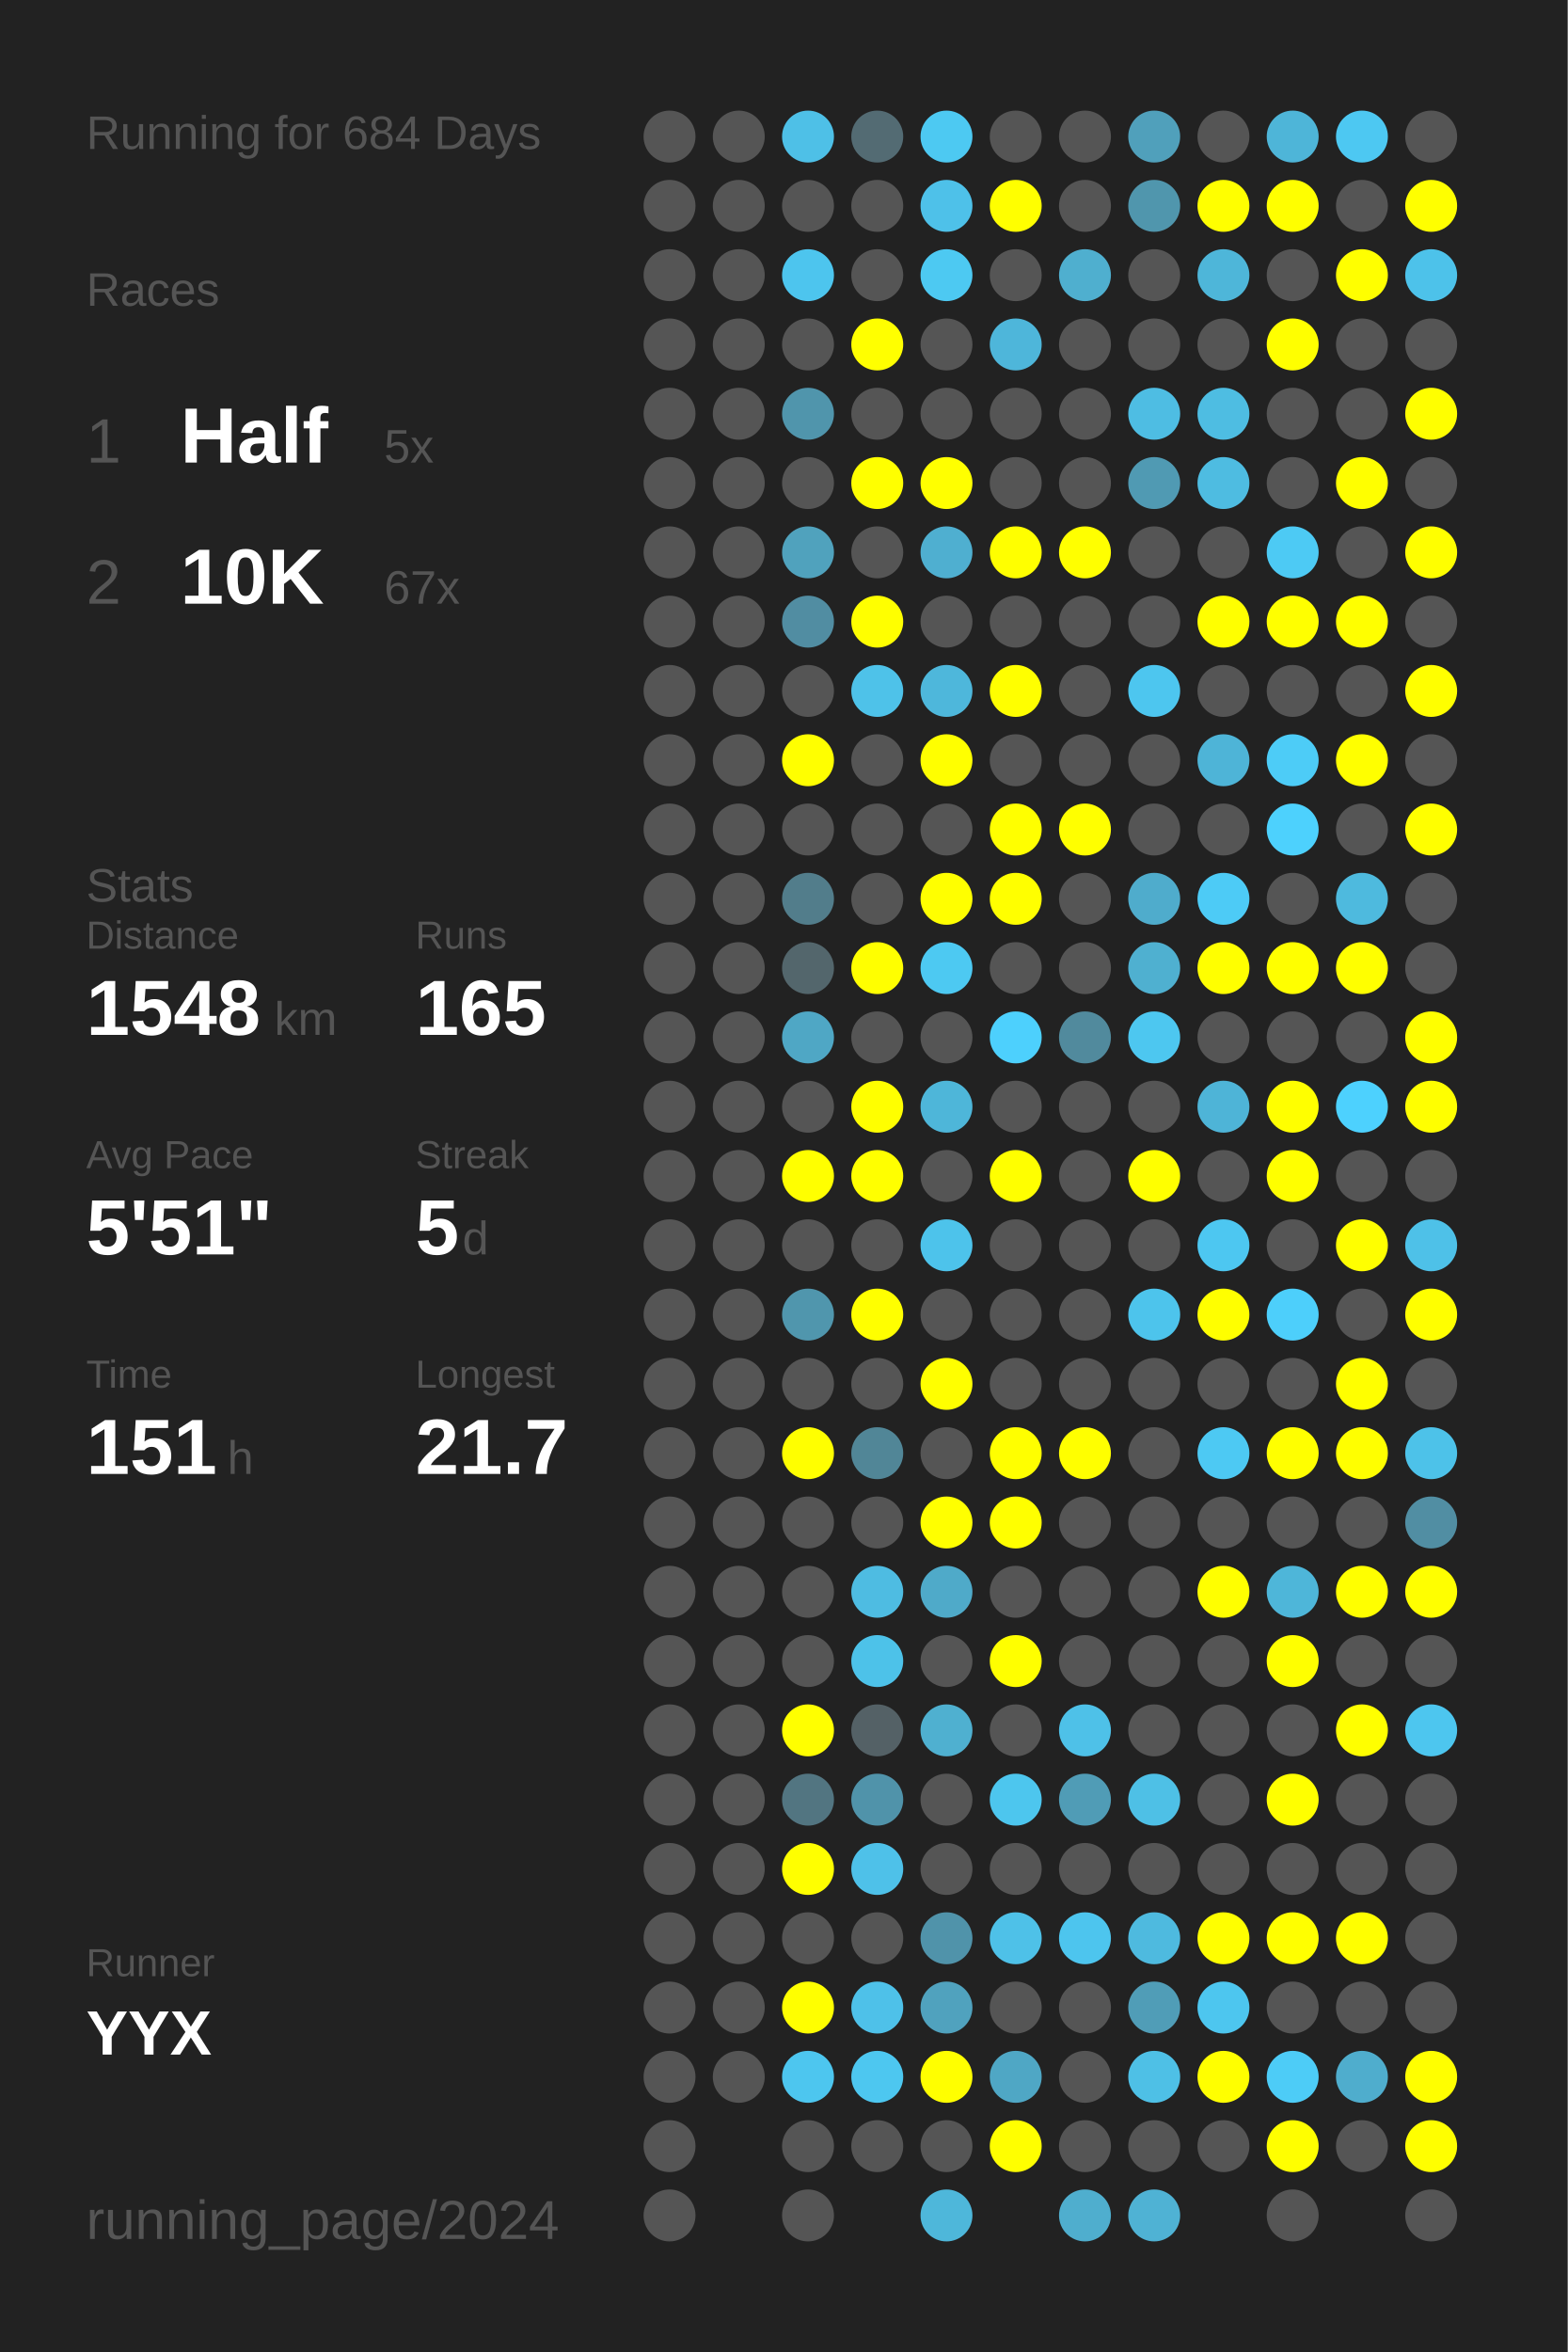
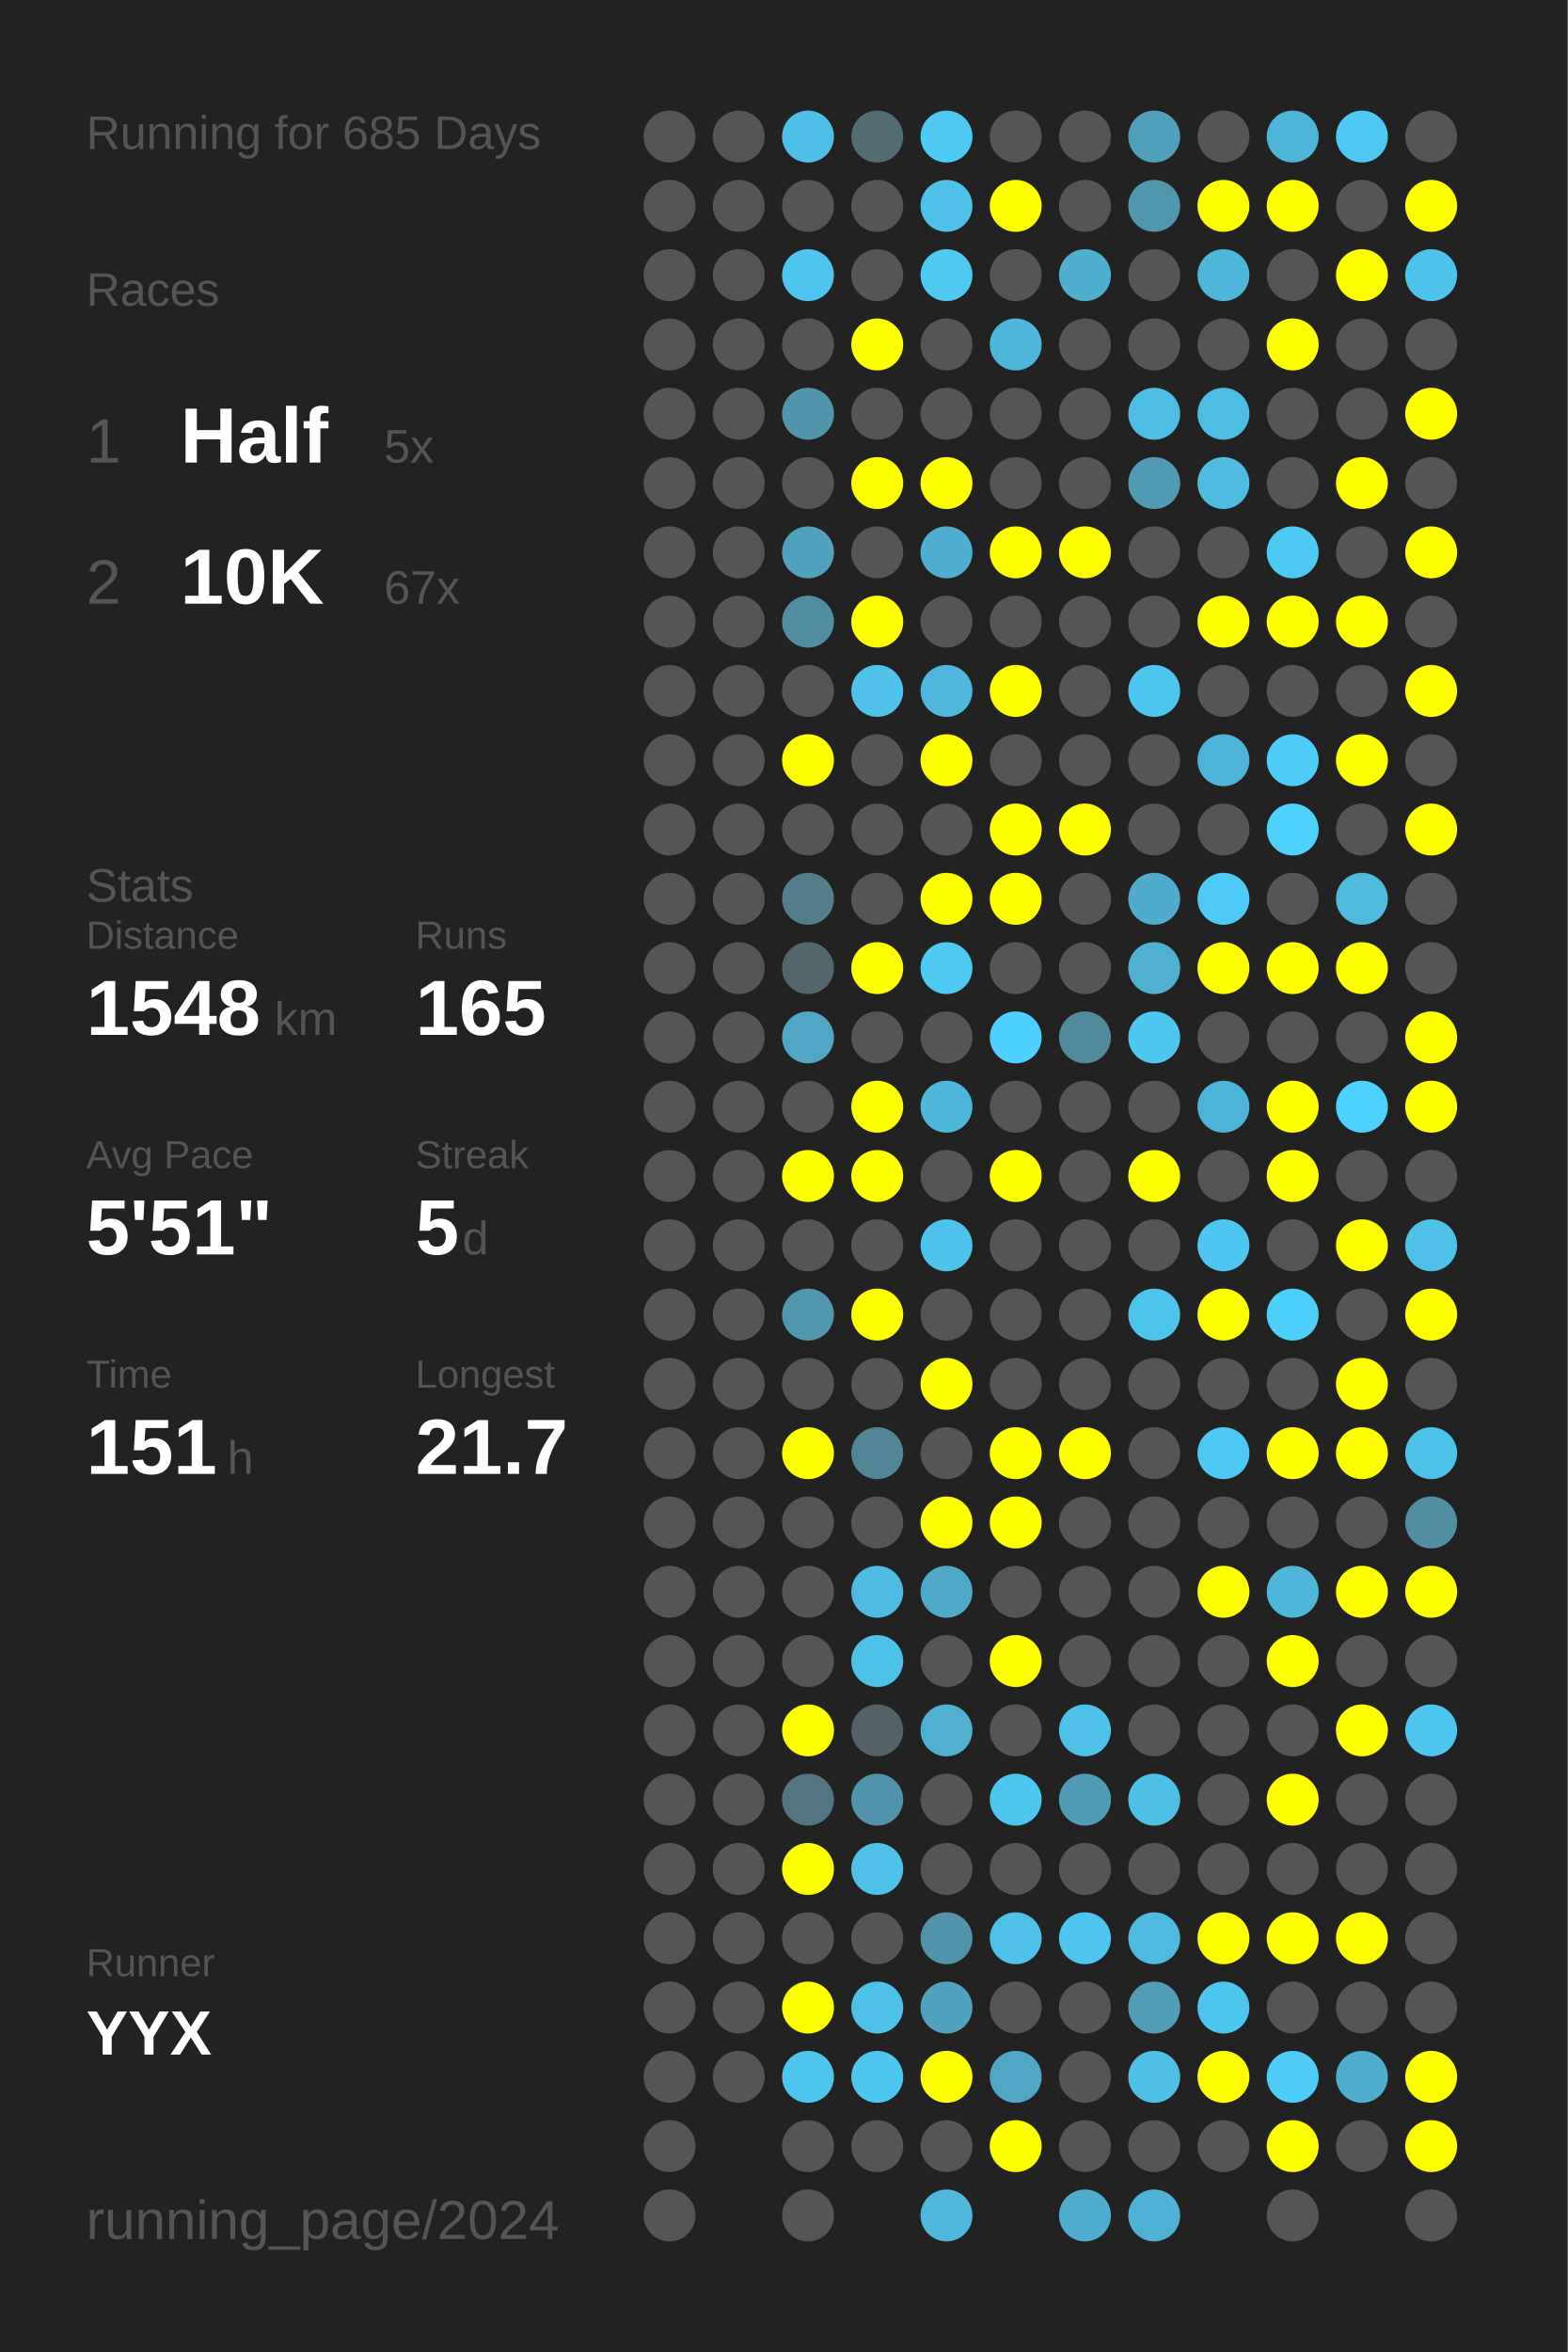
<svg xmlns="http://www.w3.org/2000/svg" baseProfile="full" height="300mm" version="1.1" viewBox="0,0,200,300" width="200mm">
  <defs />
  <rect fill="#222222" height="300" width="200" x="0" y="0" />
-   <text fill="#555555" style="font-size:6px; font-family:Arial;" x="11" y="19">Running for 684 Days</text>
+   <text fill="#555555" style="font-size:6px; font-family:Arial;" x="11" y="19">Running for 685 Days</text>
  <text fill="#555555" style="font-size:6px; font-family:Arial;" x="11" y="39">Races</text>
  <text fill="#555555" style="font-size:8px; font-family:Arial;" x="11" y="59">1</text>
  <text fill="#FFFFFF" style="font-size:10px; font-family:Arial; font-weight:bold;" x="23" y="59">Half</text>
  <text fill="#555555" style="font-size:6px; font-family:Arial;" x="49" y="59">5x</text>
  <text fill="#555555" style="font-size:8px; font-family:Arial;" x="11" y="77">2</text>
  <text fill="#FFFFFF" style="font-size:10px; font-family:Arial; font-weight:bold;" x="23" y="77">10K</text>
  <text fill="#555555" style="font-size:6px; font-family:Arial;" x="49" y="77">67x</text>
  <text fill="#555555" style="font-size:6px; font-family:Arial;" x="11" y="115">Stats</text>
  <text fill="#555555" style="font-size:5px; font-family:Arial;" x="11" y="121">Distance</text>
  <text fill="#FFFFFF" style="font-size:10px; font-family:Arial; font-weight:bold;" x="11" y="132">1548</text>
  <text fill="#555555" style="font-size:6px; font-family:Arial;" x="35" y="132">km</text>
  <text fill="#555555" style="font-size:5px; font-family:Arial;" x="53" y="121">Runs</text>
  <text fill="#FFFFFF" style="font-size:10px; font-family:Arial; font-weight:bold;" x="53" y="132">165</text>
  <text fill="#555555" style="font-size:5px; font-family:Arial;" x="11" y="149">Avg Pace</text>
  <text fill="#FFFFFF" style="font-size:10px; font-family:Arial; font-weight:bold;" x="11" y="160">5'51"</text>
  <text fill="#555555" style="font-size:5px; font-family:Arial;" x="53" y="149">Streak</text>
  <text fill="#FFFFFF" style="font-size:10px; font-family:Arial; font-weight:bold;" x="53" y="160">5</text>
  <text fill="#555555" style="font-size:6px; font-family:Arial;" x="59" y="160">d</text>
  <text fill="#555555" style="font-size:5px; font-family:Arial;" x="11" y="177">Time</text>
  <text fill="#FFFFFF" style="font-size:10px; font-family:Arial; font-weight:bold;" x="11" y="188">151</text>
  <text fill="#555555" style="font-size:6px; font-family:Arial;" x="29" y="188">h</text>
  <text fill="#555555" style="font-size:5px; font-family:Arial;" x="53" y="177">Longest</text>
  <text fill="#FFFFFF" style="font-size:10px; font-family:Arial; font-weight:bold;" x="53" y="188">21.7</text>
  <text fill="#555555" style="font-size:5px; font-family:Arial;" x="11" y="252.065">Runner</text>
  <text fill="#FFFFFF" style="font-size:8px; font-family:Arial; font-weight:bold;" x="11" y="262.065">YYX</text>
  <text fill="#555555" style="font-size:7px; font-family:Arial;" x="11" y="285.581">running_page/2024</text>
  <circle cx="85.417" cy="17.419" fill="#555555" r="3.312" />
  <circle cx="85.417" cy="26.258" fill="#555555" r="3.312" />
  <circle cx="85.417" cy="35.097" fill="#555555" r="3.312" />
  <circle cx="85.417" cy="43.935" fill="#555555" r="3.312" />
  <circle cx="85.417" cy="52.774" fill="#555555" r="3.312" />
  <circle cx="85.417" cy="61.613" fill="#555555" r="3.312" />
  <circle cx="85.417" cy="70.452" fill="#555555" r="3.312" />
  <circle cx="85.417" cy="79.29" fill="#555555" r="3.312" />
  <circle cx="85.417" cy="88.129" fill="#555555" r="3.312" />
  <circle cx="85.417" cy="96.968" fill="#555555" r="3.312" />
  <circle cx="85.417" cy="105.806" fill="#555555" r="3.312" />
  <circle cx="85.417" cy="114.645" fill="#555555" r="3.312" />
  <circle cx="85.417" cy="123.484" fill="#555555" r="3.312" />
  <circle cx="85.417" cy="132.323" fill="#555555" r="3.312" />
  <circle cx="85.417" cy="141.161" fill="#555555" r="3.312" />
  <circle cx="85.417" cy="150" fill="#555555" r="3.312" />
  <circle cx="85.417" cy="158.839" fill="#555555" r="3.312" />
  <circle cx="85.417" cy="167.677" fill="#555555" r="3.312" />
  <circle cx="85.417" cy="176.516" fill="#555555" r="3.312" />
  <circle cx="85.417" cy="185.355" fill="#555555" r="3.312" />
  <circle cx="85.417" cy="194.194" fill="#555555" r="3.312" />
  <circle cx="85.417" cy="203.032" fill="#555555" r="3.312" />
  <circle cx="85.417" cy="211.871" fill="#555555" r="3.312" />
  <circle cx="85.417" cy="220.71" fill="#555555" r="3.312" />
  <circle cx="85.417" cy="229.548" fill="#555555" r="3.312" />
  <circle cx="85.417" cy="238.387" fill="#555555" r="3.312" />
  <circle cx="85.417" cy="247.226" fill="#555555" r="3.312" />
  <circle cx="85.417" cy="256.065" fill="#555555" r="3.312" />
  <circle cx="85.417" cy="264.903" fill="#555555" r="3.312" />
  <circle cx="85.417" cy="273.742" fill="#555555" r="3.312" />
  <circle cx="85.417" cy="282.581" fill="#555555" r="3.312" />
  <circle cx="94.25" cy="17.419" fill="#555555" r="3.312" />
  <circle cx="94.25" cy="26.258" fill="#555555" r="3.312" />
  <circle cx="94.25" cy="35.097" fill="#555555" r="3.312" />
  <circle cx="94.25" cy="43.935" fill="#555555" r="3.312" />
  <circle cx="94.25" cy="52.774" fill="#555555" r="3.312" />
  <circle cx="94.25" cy="61.613" fill="#555555" r="3.312" />
  <circle cx="94.25" cy="70.452" fill="#555555" r="3.312" />
  <circle cx="94.25" cy="79.29" fill="#555555" r="3.312" />
  <circle cx="94.25" cy="88.129" fill="#555555" r="3.312" />
  <circle cx="94.25" cy="96.968" fill="#555555" r="3.312" />
  <circle cx="94.25" cy="105.806" fill="#555555" r="3.312" />
  <circle cx="94.25" cy="114.645" fill="#555555" r="3.312" />
  <circle cx="94.25" cy="123.484" fill="#555555" r="3.312" />
  <circle cx="94.25" cy="132.323" fill="#555555" r="3.312" />
  <circle cx="94.25" cy="141.161" fill="#555555" r="3.312" />
  <circle cx="94.25" cy="150" fill="#555555" r="3.312" />
  <circle cx="94.25" cy="158.839" fill="#555555" r="3.312" />
  <circle cx="94.25" cy="167.677" fill="#555555" r="3.312" />
  <circle cx="94.25" cy="176.516" fill="#555555" r="3.312" />
  <circle cx="94.25" cy="185.355" fill="#555555" r="3.312" />
  <circle cx="94.25" cy="194.194" fill="#555555" r="3.312" />
  <circle cx="94.25" cy="203.032" fill="#555555" r="3.312" />
  <circle cx="94.25" cy="211.871" fill="#555555" r="3.312" />
  <circle cx="94.25" cy="220.71" fill="#555555" r="3.312" />
  <circle cx="94.25" cy="229.548" fill="#555555" r="3.312" />
  <circle cx="94.25" cy="238.387" fill="#555555" r="3.312" />
  <circle cx="94.25" cy="247.226" fill="#555555" r="3.312" />
  <circle cx="94.25" cy="256.065" fill="#555555" r="3.312" />
  <circle cx="94.25" cy="264.903" fill="#555555" r="3.312" />
  <circle cx="103.083" cy="17.419" fill="#4ec0e7" r="3.312" />
  <circle cx="103.083" cy="26.258" fill="#555555" r="3.312" />
  <circle cx="103.083" cy="35.097" fill="#4dc5ee" r="3.312" />
  <circle cx="103.083" cy="43.935" fill="#555555" r="3.312" />
  <circle cx="103.083" cy="52.774" fill="#5095ac" r="3.312" />
  <circle cx="103.083" cy="61.613" fill="#555555" r="3.312" />
  <circle cx="103.083" cy="70.452" fill="#50a2bd" r="3.312" />
  <circle cx="103.083" cy="79.29" fill="#518da2" r="3.312" />
  <circle cx="103.083" cy="88.129" fill="#555555" r="3.312" />
  <circle cx="103.083" cy="96.968" fill="#FFFF00" r="3.312" />
  <circle cx="103.083" cy="105.806" fill="#555555" r="3.312" />
  <circle cx="103.083" cy="114.645" fill="#527d8b" r="3.312" />
  <circle cx="103.083" cy="123.484" fill="#53666c" r="3.312" />
  <circle cx="103.083" cy="132.323" fill="#4fa7c5" r="3.312" />
  <circle cx="103.083" cy="141.161" fill="#555555" r="3.312" />
  <circle cx="103.083" cy="150" fill="#FFFF00" r="3.312" />
  <circle cx="103.083" cy="158.839" fill="#555555" r="3.312" />
  <circle cx="103.083" cy="167.677" fill="#5096ad" r="3.312" />
  <circle cx="103.083" cy="176.516" fill="#555555" r="3.312" />
  <circle cx="103.083" cy="185.355" fill="#FFFF00" r="3.312" />
  <circle cx="103.083" cy="194.194" fill="#555555" r="3.312" />
  <circle cx="103.083" cy="203.032" fill="#555555" r="3.312" />
  <circle cx="103.083" cy="211.871" fill="#555555" r="3.312" />
  <circle cx="103.083" cy="220.71" fill="#FFFF00" r="3.312" />
  <circle cx="103.083" cy="229.548" fill="#527581" r="3.312" />
  <circle cx="103.083" cy="238.387" fill="#FFFF00" r="3.312" />
  <circle cx="103.083" cy="247.226" fill="#555555" r="3.312" />
  <circle cx="103.083" cy="256.065" fill="#FFFF00" r="3.312" />
  <circle cx="103.083" cy="264.903" fill="#4dc6ef" r="3.312" />
  <circle cx="103.083" cy="273.742" fill="#555555" r="3.312" />
  <circle cx="103.083" cy="282.581" fill="#555555" r="3.312" />
  <circle cx="111.917" cy="17.419" fill="#536b73" r="3.312" />
  <circle cx="111.917" cy="26.258" fill="#555555" r="3.312" />
  <circle cx="111.917" cy="35.097" fill="#555555" r="3.312" />
  <circle cx="111.917" cy="43.935" fill="#FFFF00" r="3.312" />
  <circle cx="111.917" cy="52.774" fill="#555555" r="3.312" />
  <circle cx="111.917" cy="61.613" fill="#FFFF00" r="3.312" />
  <circle cx="111.917" cy="70.452" fill="#555555" r="3.312" />
  <circle cx="111.917" cy="79.29" fill="#FFFF00" r="3.312" />
  <circle cx="111.917" cy="88.129" fill="#4ec2e9" r="3.312" />
  <circle cx="111.917" cy="96.968" fill="#555555" r="3.312" />
  <circle cx="111.917" cy="105.806" fill="#555555" r="3.312" />
  <circle cx="111.917" cy="114.645" fill="#555555" r="3.312" />
  <circle cx="111.917" cy="123.484" fill="#FFFF00" r="3.312" />
  <circle cx="111.917" cy="132.323" fill="#555555" r="3.312" />
  <circle cx="111.917" cy="141.161" fill="#FFFF00" r="3.312" />
  <circle cx="111.917" cy="150" fill="#FFFF00" r="3.312" />
  <circle cx="111.917" cy="158.839" fill="#555555" r="3.312" />
  <circle cx="111.917" cy="167.677" fill="#FFFF00" r="3.312" />
  <circle cx="111.917" cy="176.516" fill="#555555" r="3.312" />
  <circle cx="111.917" cy="185.355" fill="#518697" r="3.312" />
  <circle cx="111.917" cy="194.194" fill="#555555" r="3.312" />
  <circle cx="111.917" cy="203.032" fill="#4ebce2" r="3.312" />
  <circle cx="111.917" cy="211.871" fill="#4dc2e9" r="3.312" />
  <circle cx="111.917" cy="220.71" fill="#546166" r="3.312" />
  <circle cx="111.917" cy="229.548" fill="#5093aa" r="3.312" />
  <circle cx="111.917" cy="238.387" fill="#4ec1e9" r="3.312" />
  <circle cx="111.917" cy="247.226" fill="#555555" r="3.312" />
  <circle cx="111.917" cy="256.065" fill="#4ec1e9" r="3.312" />
  <circle cx="111.917" cy="264.903" fill="#4dc7f0" r="3.312" />
  <circle cx="111.917" cy="273.742" fill="#555555" r="3.312" />
  <circle cx="120.75" cy="17.419" fill="#4dc9f2" r="3.312" />
  <circle cx="120.75" cy="26.258" fill="#4ec1e9" r="3.312" />
  <circle cx="120.75" cy="35.097" fill="#4dc9f2" r="3.312" />
  <circle cx="120.75" cy="43.935" fill="#555555" r="3.312" />
  <circle cx="120.75" cy="52.774" fill="#555555" r="3.312" />
  <circle cx="120.75" cy="61.613" fill="#FFFF00" r="3.312" />
  <circle cx="120.75" cy="70.452" fill="#4fafd0" r="3.312" />
  <circle cx="120.75" cy="79.29" fill="#555555" r="3.312" />
  <circle cx="120.75" cy="88.129" fill="#4eb7db" r="3.312" />
  <circle cx="120.75" cy="96.968" fill="#FFFF00" r="3.312" />
  <circle cx="120.75" cy="105.806" fill="#555555" r="3.312" />
  <circle cx="120.75" cy="114.645" fill="#FFFF00" r="3.312" />
  <circle cx="120.75" cy="123.484" fill="#4dc9f2" r="3.312" />
  <circle cx="120.75" cy="132.323" fill="#555555" r="3.312" />
  <circle cx="120.75" cy="141.161" fill="#4eb6d9" r="3.312" />
  <circle cx="120.75" cy="150" fill="#555555" r="3.312" />
  <circle cx="120.75" cy="158.839" fill="#4dc3eb" r="3.312" />
  <circle cx="120.75" cy="167.677" fill="#555555" r="3.312" />
  <circle cx="120.75" cy="176.516" fill="#FFFF00" r="3.312" />
  <circle cx="120.75" cy="185.355" fill="#555555" r="3.312" />
  <circle cx="120.75" cy="194.194" fill="#FFFF00" r="3.312" />
  <circle cx="120.75" cy="203.032" fill="#4faac9" r="3.312" />
  <circle cx="120.75" cy="211.871" fill="#555555" r="3.312" />
  <circle cx="120.75" cy="220.71" fill="#4fb0d0" r="3.312" />
  <circle cx="120.75" cy="229.548" fill="#555555" r="3.312" />
  <circle cx="120.75" cy="238.387" fill="#555555" r="3.312" />
  <circle cx="120.75" cy="247.226" fill="#5093aa" r="3.312" />
  <circle cx="120.75" cy="256.065" fill="#50a2be" r="3.312" />
  <circle cx="120.75" cy="264.903" fill="#FFFF00" r="3.312" />
  <circle cx="120.75" cy="273.742" fill="#555555" r="3.312" />
  <circle cx="120.75" cy="282.581" fill="#4eb7da" r="3.312" />
  <circle cx="129.583" cy="17.419" fill="#555555" r="3.312" />
  <circle cx="129.583" cy="26.258" fill="#FFFF00" r="3.312" />
  <circle cx="129.583" cy="35.097" fill="#555555" r="3.312" />
  <circle cx="129.583" cy="43.935" fill="#4eb6da" r="3.312" />
  <circle cx="129.583" cy="52.774" fill="#555555" r="3.312" />
  <circle cx="129.583" cy="61.613" fill="#555555" r="3.312" />
  <circle cx="129.583" cy="70.452" fill="#FFFF00" r="3.312" />
  <circle cx="129.583" cy="79.29" fill="#555555" r="3.312" />
  <circle cx="129.583" cy="88.129" fill="#FFFF00" r="3.312" />
  <circle cx="129.583" cy="96.968" fill="#555555" r="3.312" />
  <circle cx="129.583" cy="105.806" fill="#FFFF00" r="3.312" />
  <circle cx="129.583" cy="114.645" fill="#FFFF00" r="3.312" />
  <circle cx="129.583" cy="123.484" fill="#555555" r="3.312" />
  <circle cx="129.583" cy="132.323" fill="#4dd0fd" r="3.312" />
  <circle cx="129.583" cy="141.161" fill="#555555" r="3.312" />
  <circle cx="129.583" cy="150" fill="#FFFF00" r="3.312" />
  <circle cx="129.583" cy="158.839" fill="#555555" r="3.312" />
  <circle cx="129.583" cy="167.677" fill="#555555" r="3.312" />
  <circle cx="129.583" cy="176.516" fill="#555555" r="3.312" />
  <circle cx="129.583" cy="185.355" fill="#FFFF00" r="3.312" />
  <circle cx="129.583" cy="194.194" fill="#FFFF00" r="3.312" />
  <circle cx="129.583" cy="203.032" fill="#555555" r="3.312" />
  <circle cx="129.583" cy="211.871" fill="#FFFF00" r="3.312" />
  <circle cx="129.583" cy="220.71" fill="#555555" r="3.312" />
  <circle cx="129.583" cy="229.548" fill="#4dc6ee" r="3.312" />
  <circle cx="129.583" cy="238.387" fill="#555555" r="3.312" />
  <circle cx="129.583" cy="247.226" fill="#4ec1e8" r="3.312" />
  <circle cx="129.583" cy="256.065" fill="#555555" r="3.312" />
  <circle cx="129.583" cy="264.903" fill="#4fa7c5" r="3.312" />
  <circle cx="129.583" cy="273.742" fill="#FFFF00" r="3.312" />
  <circle cx="138.417" cy="17.419" fill="#555555" r="3.312" />
  <circle cx="138.417" cy="26.258" fill="#555555" r="3.312" />
  <circle cx="138.417" cy="35.097" fill="#4fafcf" r="3.312" />
  <circle cx="138.417" cy="43.935" fill="#555555" r="3.312" />
  <circle cx="138.417" cy="52.774" fill="#555555" r="3.312" />
  <circle cx="138.417" cy="61.613" fill="#555555" r="3.312" />
  <circle cx="138.417" cy="70.452" fill="#FFFF00" r="3.312" />
  <circle cx="138.417" cy="79.29" fill="#555555" r="3.312" />
  <circle cx="138.417" cy="88.129" fill="#555555" r="3.312" />
  <circle cx="138.417" cy="96.968" fill="#555555" r="3.312" />
  <circle cx="138.417" cy="105.806" fill="#FFFF00" r="3.312" />
  <circle cx="138.417" cy="114.645" fill="#555555" r="3.312" />
  <circle cx="138.417" cy="123.484" fill="#555555" r="3.312" />
  <circle cx="138.417" cy="132.323" fill="#518a9d" r="3.312" />
  <circle cx="138.417" cy="141.161" fill="#555555" r="3.312" />
  <circle cx="138.417" cy="150" fill="#555555" r="3.312" />
  <circle cx="138.417" cy="158.839" fill="#555555" r="3.312" />
  <circle cx="138.417" cy="167.677" fill="#555555" r="3.312" />
  <circle cx="138.417" cy="176.516" fill="#555555" r="3.312" />
  <circle cx="138.417" cy="185.355" fill="#FFFF00" r="3.312" />
  <circle cx="138.417" cy="194.194" fill="#555555" r="3.312" />
  <circle cx="138.417" cy="203.032" fill="#555555" r="3.312" />
  <circle cx="138.417" cy="211.871" fill="#555555" r="3.312" />
  <circle cx="138.417" cy="220.71" fill="#4ec1e8" r="3.312" />
  <circle cx="138.417" cy="229.548" fill="#509cb6" r="3.312" />
  <circle cx="138.417" cy="238.387" fill="#555555" r="3.312" />
  <circle cx="138.417" cy="247.226" fill="#4dc5ee" r="3.312" />
  <circle cx="138.417" cy="256.065" fill="#555555" r="3.312" />
  <circle cx="138.417" cy="264.903" fill="#555555" r="3.312" />
  <circle cx="138.417" cy="273.742" fill="#555555" r="3.312" />
  <circle cx="138.417" cy="282.581" fill="#4faece" r="3.312" />
  <circle cx="147.25" cy="17.419" fill="#50a0bb" r="3.312" />
  <circle cx="147.25" cy="26.258" fill="#5096ad" r="3.312" />
  <circle cx="147.25" cy="35.097" fill="#555555" r="3.312" />
  <circle cx="147.25" cy="43.935" fill="#555555" r="3.312" />
  <circle cx="147.25" cy="52.774" fill="#4ebde3" r="3.312" />
  <circle cx="147.25" cy="61.613" fill="#509ab3" r="3.312" />
  <circle cx="147.25" cy="70.452" fill="#555555" r="3.312" />
  <circle cx="147.25" cy="79.29" fill="#555555" r="3.312" />
  <circle cx="147.25" cy="88.129" fill="#4dc6ef" r="3.312" />
  <circle cx="147.25" cy="96.968" fill="#555555" r="3.312" />
  <circle cx="147.25" cy="105.806" fill="#555555" r="3.312" />
  <circle cx="147.25" cy="114.645" fill="#4faccc" r="3.312" />
  <circle cx="147.25" cy="123.484" fill="#4fb0d0" r="3.312" />
  <circle cx="147.25" cy="132.323" fill="#4dc7f0" r="3.312" />
  <circle cx="147.25" cy="141.161" fill="#555555" r="3.312" />
  <circle cx="147.25" cy="150" fill="#FFFF00" r="3.312" />
  <circle cx="147.25" cy="158.839" fill="#555555" r="3.312" />
  <circle cx="147.25" cy="167.677" fill="#4dc4ec" r="3.312" />
  <circle cx="147.25" cy="176.516" fill="#555555" r="3.312" />
  <circle cx="147.25" cy="185.355" fill="#555555" r="3.312" />
  <circle cx="147.25" cy="194.194" fill="#555555" r="3.312" />
  <circle cx="147.25" cy="203.032" fill="#555555" r="3.312" />
  <circle cx="147.25" cy="211.871" fill="#555555" r="3.312" />
  <circle cx="147.25" cy="220.71" fill="#555555" r="3.312" />
  <circle cx="147.25" cy="229.548" fill="#4ec0e6" r="3.312" />
  <circle cx="147.25" cy="238.387" fill="#555555" r="3.312" />
  <circle cx="147.25" cy="247.226" fill="#4ebadf" r="3.312" />
  <circle cx="147.25" cy="256.065" fill="#509db7" r="3.312" />
  <circle cx="147.25" cy="264.903" fill="#4ec0e6" r="3.312" />
  <circle cx="147.25" cy="273.742" fill="#555555" r="3.312" />
  <circle cx="147.25" cy="282.581" fill="#4fb2d4" r="3.312" />
  <circle cx="156.083" cy="17.419" fill="#555555" r="3.312" />
  <circle cx="156.083" cy="26.258" fill="#FFFF00" r="3.312" />
  <circle cx="156.083" cy="35.097" fill="#4eb6d9" r="3.312" />
  <circle cx="156.083" cy="43.935" fill="#555555" r="3.312" />
  <circle cx="156.083" cy="52.774" fill="#4ebde2" r="3.312" />
  <circle cx="156.083" cy="61.613" fill="#4ebce1" r="3.312" />
  <circle cx="156.083" cy="70.452" fill="#555555" r="3.312" />
  <circle cx="156.083" cy="79.29" fill="#FFFF00" r="3.312" />
  <circle cx="156.083" cy="88.129" fill="#555555" r="3.312" />
  <circle cx="156.083" cy="96.968" fill="#4eb4d7" r="3.312" />
  <circle cx="156.083" cy="105.806" fill="#555555" r="3.312" />
  <circle cx="156.083" cy="114.645" fill="#4dcbf6" r="3.312" />
  <circle cx="156.083" cy="123.484" fill="#FFFF00" r="3.312" />
  <circle cx="156.083" cy="132.323" fill="#555555" r="3.312" />
  <circle cx="156.083" cy="141.161" fill="#4eb4d7" r="3.312" />
  <circle cx="156.083" cy="150" fill="#555555" r="3.312" />
  <circle cx="156.083" cy="158.839" fill="#4dc7f1" r="3.312" />
  <circle cx="156.083" cy="167.677" fill="#FFFF00" r="3.312" />
  <circle cx="156.083" cy="176.516" fill="#555555" r="3.312" />
  <circle cx="156.083" cy="185.355" fill="#4dc9f3" r="3.312" />
  <circle cx="156.083" cy="194.194" fill="#555555" r="3.312" />
  <circle cx="156.083" cy="203.032" fill="#FFFF00" r="3.312" />
  <circle cx="156.083" cy="211.871" fill="#555555" r="3.312" />
  <circle cx="156.083" cy="220.71" fill="#555555" r="3.312" />
  <circle cx="156.083" cy="229.548" fill="#555555" r="3.312" />
  <circle cx="156.083" cy="238.387" fill="#555555" r="3.312" />
  <circle cx="156.083" cy="247.226" fill="#FFFF00" r="3.312" />
  <circle cx="156.083" cy="256.065" fill="#4dc6ef" r="3.312" />
  <circle cx="156.083" cy="264.903" fill="#FFFF00" r="3.312" />
  <circle cx="156.083" cy="273.742" fill="#555555" r="3.312" />
  <circle cx="164.917" cy="17.419" fill="#4eb5d8" r="3.312" />
  <circle cx="164.917" cy="26.258" fill="#FFFF00" r="3.312" />
  <circle cx="164.917" cy="35.097" fill="#555555" r="3.312" />
  <circle cx="164.917" cy="43.935" fill="#FFFF00" r="3.312" />
  <circle cx="164.917" cy="52.774" fill="#555555" r="3.312" />
  <circle cx="164.917" cy="61.613" fill="#555555" r="3.312" />
  <circle cx="164.917" cy="70.452" fill="#4dcaf4" r="3.312" />
  <circle cx="164.917" cy="79.29" fill="#FFFF00" r="3.312" />
  <circle cx="164.917" cy="88.129" fill="#555555" r="3.312" />
  <circle cx="164.917" cy="96.968" fill="#4dccf7" r="3.312" />
  <circle cx="164.917" cy="105.806" fill="#4dd1fd" r="3.312" />
  <circle cx="164.917" cy="114.645" fill="#555555" r="3.312" />
  <circle cx="164.917" cy="123.484" fill="#FFFF00" r="3.312" />
  <circle cx="164.917" cy="132.323" fill="#555555" r="3.312" />
  <circle cx="164.917" cy="141.161" fill="#FFFF00" r="3.312" />
  <circle cx="164.917" cy="150" fill="#FFFF00" r="3.312" />
  <circle cx="164.917" cy="158.839" fill="#555555" r="3.312" />
  <circle cx="164.917" cy="167.677" fill="#4dcffb" r="3.312" />
  <circle cx="164.917" cy="176.516" fill="#555555" r="3.312" />
  <circle cx="164.917" cy="185.355" fill="#FFFF00" r="3.312" />
  <circle cx="164.917" cy="194.194" fill="#555555" r="3.312" />
  <circle cx="164.917" cy="203.032" fill="#4eb6d9" r="3.312" />
  <circle cx="164.917" cy="211.871" fill="#FFFF00" r="3.312" />
  <circle cx="164.917" cy="220.71" fill="#555555" r="3.312" />
  <circle cx="164.917" cy="229.548" fill="#FFFF00" r="3.312" />
  <circle cx="164.917" cy="238.387" fill="#555555" r="3.312" />
  <circle cx="164.917" cy="247.226" fill="#FFFF00" r="3.312" />
  <circle cx="164.917" cy="256.065" fill="#555555" r="3.312" />
  <circle cx="164.917" cy="264.903" fill="#4dccf7" r="3.312" />
  <circle cx="164.917" cy="273.742" fill="#FFFF00" r="3.312" />
  <circle cx="164.917" cy="282.581" fill="#555555" r="3.312" />
  <circle cx="173.75" cy="17.419" fill="#4dc8f2" r="3.312" />
  <circle cx="173.75" cy="26.258" fill="#555555" r="3.312" />
  <circle cx="173.75" cy="35.097" fill="#FFFF00" r="3.312" />
  <circle cx="173.75" cy="43.935" fill="#555555" r="3.312" />
  <circle cx="173.75" cy="52.774" fill="#555555" r="3.312" />
  <circle cx="173.75" cy="61.613" fill="#FFFF00" r="3.312" />
  <circle cx="173.75" cy="70.452" fill="#555555" r="3.312" />
  <circle cx="173.75" cy="79.29" fill="#FFFF00" r="3.312" />
  <circle cx="173.75" cy="88.129" fill="#555555" r="3.312" />
  <circle cx="173.75" cy="96.968" fill="#FFFF00" r="3.312" />
  <circle cx="173.75" cy="105.806" fill="#555555" r="3.312" />
  <circle cx="173.75" cy="114.645" fill="#4ebade" r="3.312" />
  <circle cx="173.75" cy="123.484" fill="#FFFF00" r="3.312" />
  <circle cx="173.75" cy="132.323" fill="#555555" r="3.312" />
  <circle cx="173.75" cy="141.161" fill="#4dd1fe" r="3.312" />
  <circle cx="173.75" cy="150" fill="#555555" r="3.312" />
  <circle cx="173.75" cy="158.839" fill="#FFFF00" r="3.312" />
  <circle cx="173.75" cy="167.677" fill="#555555" r="3.312" />
  <circle cx="173.75" cy="176.516" fill="#FFFF00" r="3.312" />
  <circle cx="173.75" cy="185.355" fill="#FFFF00" r="3.312" />
  <circle cx="173.75" cy="194.194" fill="#555555" r="3.312" />
  <circle cx="173.75" cy="203.032" fill="#FFFF00" r="3.312" />
  <circle cx="173.75" cy="211.871" fill="#555555" r="3.312" />
  <circle cx="173.75" cy="220.71" fill="#FFFF00" r="3.312" />
  <circle cx="173.75" cy="229.548" fill="#555555" r="3.312" />
  <circle cx="173.75" cy="238.387" fill="#555555" r="3.312" />
  <circle cx="173.75" cy="247.226" fill="#FFFF00" r="3.312" />
  <circle cx="173.75" cy="256.065" fill="#555555" r="3.312" />
  <circle cx="173.75" cy="264.903" fill="#4fadcd" r="3.312" />
  <circle cx="173.75" cy="273.742" fill="#555555" r="3.312" />
  <circle cx="182.583" cy="17.419" fill="#555555" r="3.312" />
  <circle cx="182.583" cy="26.258" fill="#FFFF00" r="3.312" />
  <circle cx="182.583" cy="35.097" fill="#4dc2ea" r="3.312" />
  <circle cx="182.583" cy="43.935" fill="#555555" r="3.312" />
  <circle cx="182.583" cy="52.774" fill="#FFFF00" r="3.312" />
  <circle cx="182.583" cy="61.613" fill="#555555" r="3.312" />
  <circle cx="182.583" cy="70.452" fill="#FFFF00" r="3.312" />
  <circle cx="182.583" cy="79.29" fill="#555555" r="3.312" />
  <circle cx="182.583" cy="88.129" fill="#FFFF00" r="3.312" />
  <circle cx="182.583" cy="96.968" fill="#555555" r="3.312" />
  <circle cx="182.583" cy="105.806" fill="#FFFF00" r="3.312" />
  <circle cx="182.583" cy="114.645" fill="#555555" r="3.312" />
  <circle cx="182.583" cy="123.484" fill="#555555" r="3.312" />
  <circle cx="182.583" cy="132.323" fill="#FFFF00" r="3.312" />
  <circle cx="182.583" cy="141.161" fill="#FFFF00" r="3.312" />
  <circle cx="182.583" cy="150" fill="#555555" r="3.312" />
  <circle cx="182.583" cy="158.839" fill="#4ec1e8" r="3.312" />
  <circle cx="182.583" cy="167.677" fill="#FFFF00" r="3.312" />
  <circle cx="182.583" cy="176.516" fill="#555555" r="3.312" />
  <circle cx="182.583" cy="185.355" fill="#4dc2e9" r="3.312" />
  <circle cx="182.583" cy="194.194" fill="#518ea3" r="3.312" />
  <circle cx="182.583" cy="203.032" fill="#FFFF00" r="3.312" />
  <circle cx="182.583" cy="211.871" fill="#555555" r="3.312" />
  <circle cx="182.583" cy="220.71" fill="#4dc6ef" r="3.312" />
  <circle cx="182.583" cy="229.548" fill="#555555" r="3.312" />
  <circle cx="182.583" cy="238.387" fill="#555555" r="3.312" />
  <circle cx="182.583" cy="247.226" fill="#555555" r="3.312" />
  <circle cx="182.583" cy="256.065" fill="#555555" r="3.312" />
  <circle cx="182.583" cy="264.903" fill="#FFFF00" r="3.312" />
  <circle cx="182.583" cy="273.742" fill="#FFFF00" r="3.312" />
  <circle cx="182.583" cy="282.581" fill="#555555" r="3.312" />
</svg>
